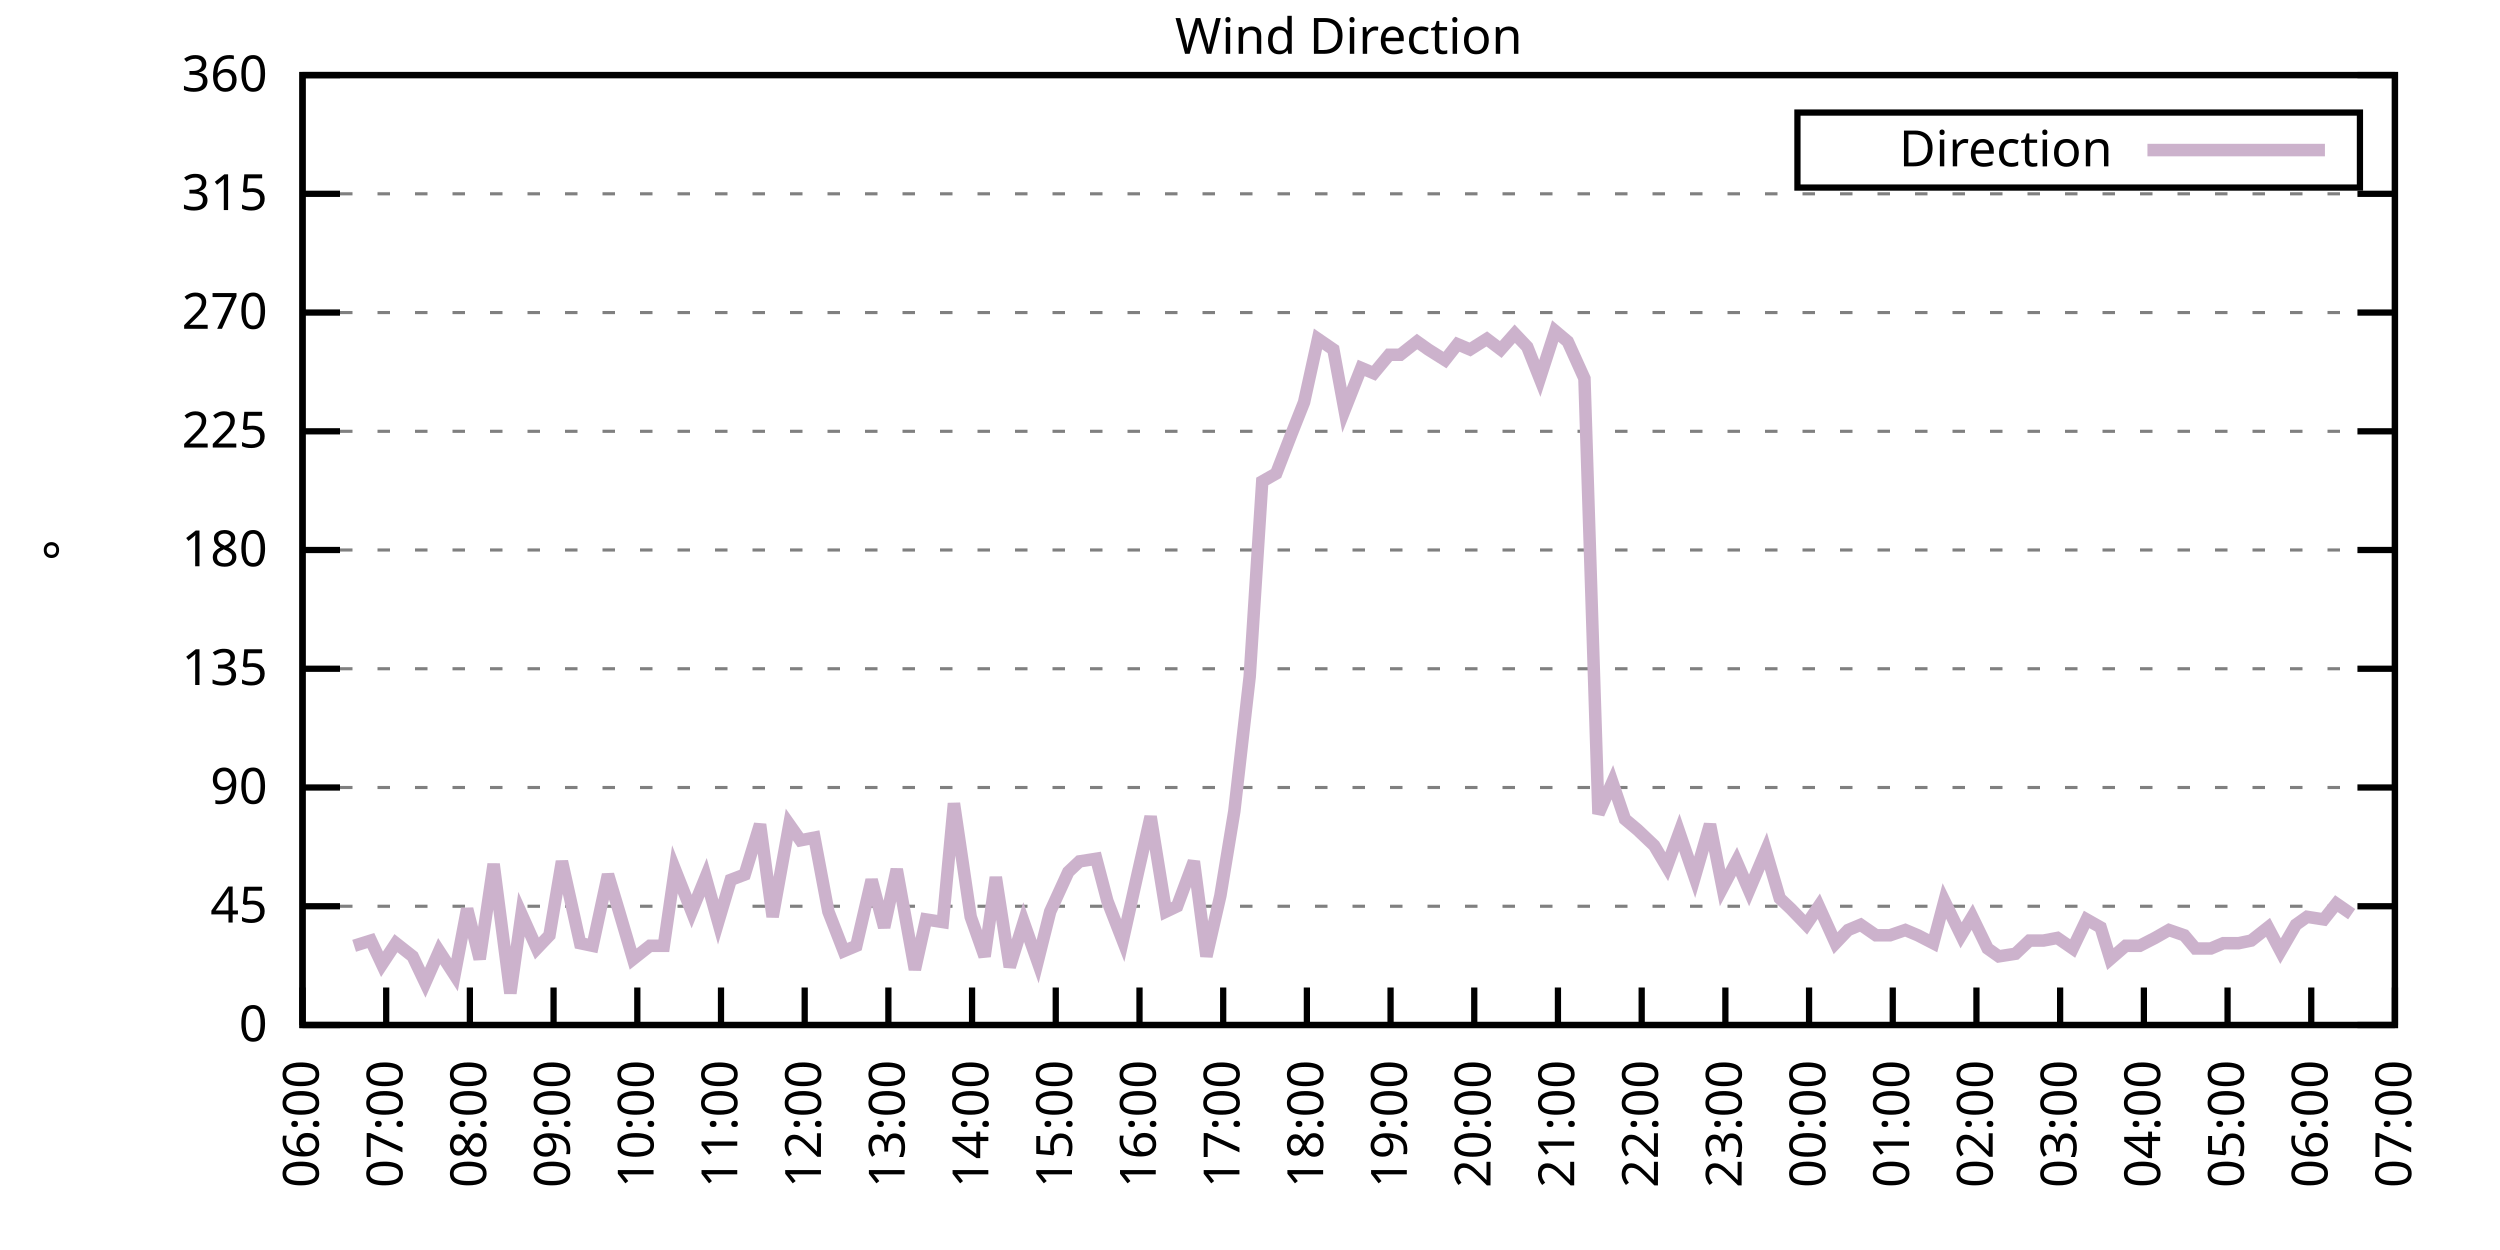
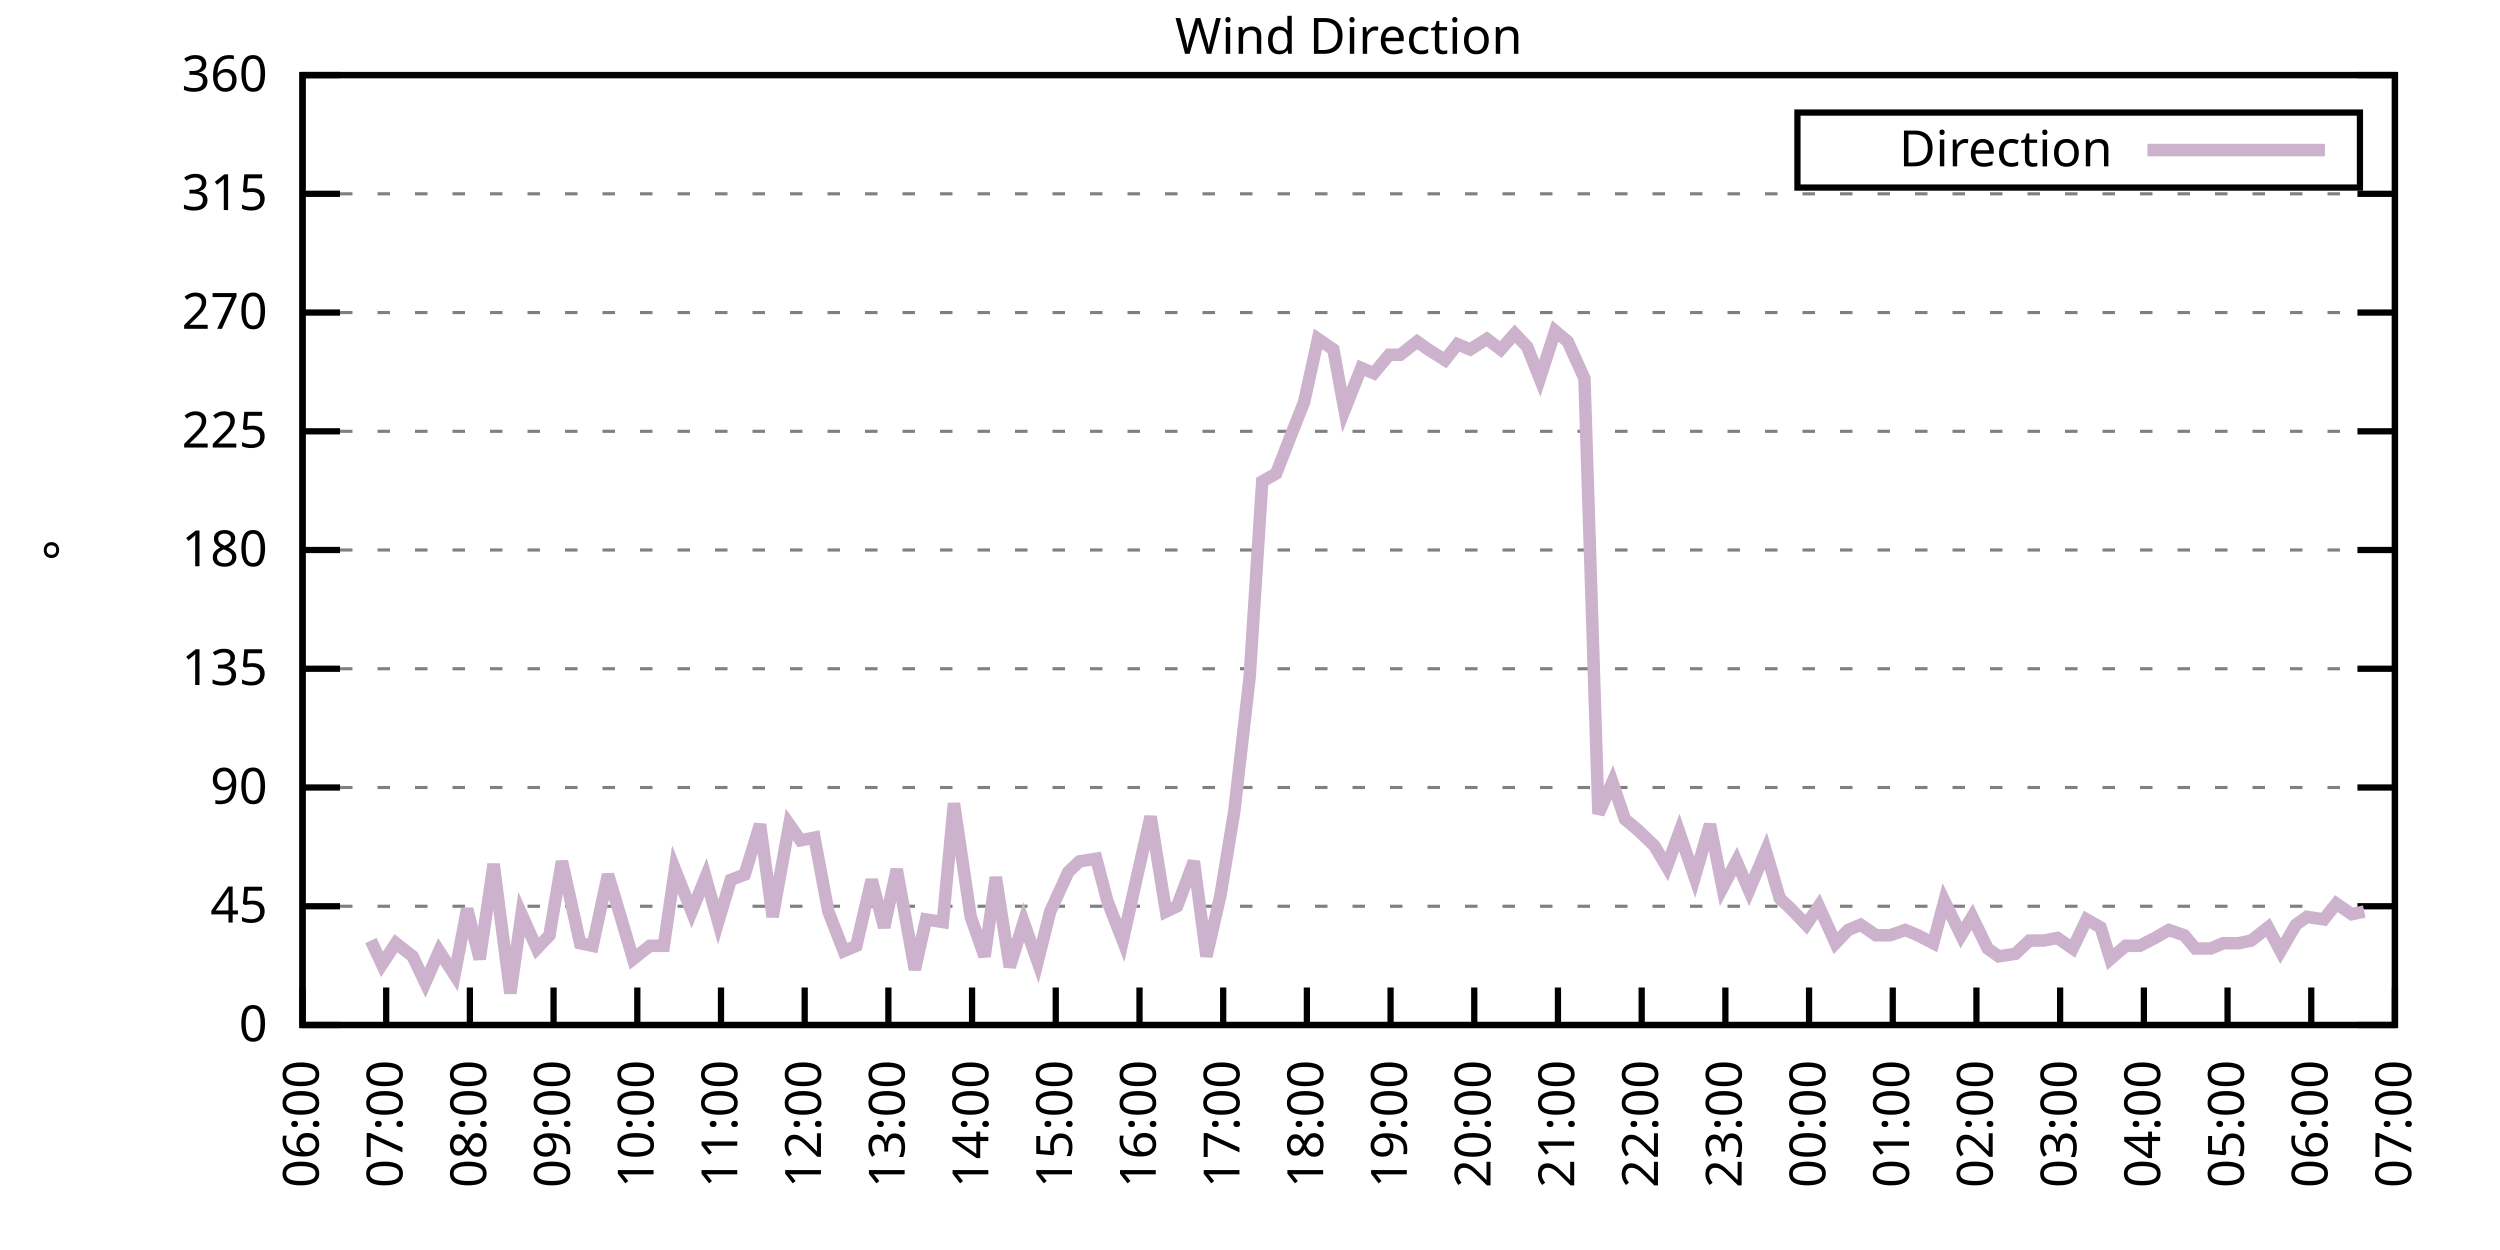
<svg xmlns="http://www.w3.org/2000/svg" xmlns:xlink="http://www.w3.org/1999/xlink" width="400" height="200" viewBox="0 0 400 200">
  <g id="gnuplot_canvas">
    <rect x="0" y="0" width="400" height="200" fill="none" />
    <defs>
      <circle id="gpDot" r="0.5" stroke-width="0.5" stroke="currentColor" />
      <path id="gpPt0" stroke-width="0.333" stroke="currentColor" d="M-1,0 h2 M0,-1 v2" />
      <path id="gpPt1" stroke-width="0.333" stroke="currentColor" d="M-1,-1 L1,1 M1,-1 L-1,1" />
      <path id="gpPt2" stroke-width="0.333" stroke="currentColor" d="M-1,0 L1,0 M0,-1 L0,1 M-1,-1 L1,1 M-1,1 L1,-1" />
      <rect id="gpPt3" stroke-width="0.333" stroke="currentColor" x="-1" y="-1" width="2" height="2" />
      <rect id="gpPt4" stroke-width="0.333" stroke="currentColor" fill="currentColor" x="-1" y="-1" width="2" height="2" />
      <circle id="gpPt5" stroke-width="0.333" stroke="currentColor" cx="0" cy="0" r="1" />
      <use xlink:href="#gpPt5" id="gpPt6" fill="currentColor" stroke="none" />
      <path id="gpPt7" stroke-width="0.333" stroke="currentColor" d="M0,-1.33 L-1.33,0.67 L1.33,0.67 z" />
      <use xlink:href="#gpPt7" id="gpPt8" fill="currentColor" stroke="none" />
      <use xlink:href="#gpPt7" id="gpPt9" stroke="currentColor" transform="rotate(180)" />
      <use xlink:href="#gpPt9" id="gpPt10" fill="currentColor" stroke="none" />
      <use xlink:href="#gpPt3" id="gpPt11" stroke="currentColor" transform="rotate(45)" />
      <use xlink:href="#gpPt11" id="gpPt12" fill="currentColor" stroke="none" />
      <path id="gpPt13" stroke-width="0.333" stroke="currentColor" d="M0,1.330 L1.265,0.411 L0.782,-1.067 L-0.782,-1.076 L-1.265,0.411 z" />
      <use xlink:href="#gpPt13" id="gpPt14" fill="currentColor" stroke="none" />
      <filter id="textbox" filterUnits="objectBoundingBox" x="0" y="0" height="1" width="1">
        <feFlood flood-color="white" flood-opacity="1" result="bgnd" />
        <feComposite in="SourceGraphic" in2="bgnd" operator="atop" />
      </filter>
      <filter id="greybox" filterUnits="objectBoundingBox" x="0" y="0" height="1" width="1">
        <feFlood flood-color="lightgrey" flood-opacity="1" result="grey" />
        <feComposite in="SourceGraphic" in2="grey" operator="atop" />
      </filter>
    </defs>
    <g fill="none" color="white" stroke="currentColor" stroke-width="1.00" stroke-linecap="butt" stroke-linejoin="miter">
</g>
    <g fill="none" color="black" stroke="currentColor" stroke-width="1.00" stroke-linecap="butt" stroke-linejoin="miter">
      <g stroke="none" shape-rendering="crispEdges">
        <polygon fill="rgb(255, 255, 255)" points="48.40,164.00 383.18,164.00 383.18,12.02 48.40,12.02 " />
      </g>
    </g>
    <g fill="none" color="black" stroke="currentColor" stroke-width="1.00" stroke-linecap="butt" stroke-linejoin="miter">
</g>
    <g fill="none" color="black" stroke="black" stroke-width="0.50" stroke-linecap="butt" stroke-linejoin="miter">
</g>
    <g fill="none" color="gray" stroke="currentColor" stroke-width="0.50" stroke-linecap="butt" stroke-linejoin="miter">
      <path stroke="gray" stroke-dasharray="2,4" class="gridline" d="M48.40,164.00 L383.19,164.00  " />
    </g>
    <g fill="none" color="gray" stroke="gray" stroke-width="1.00" stroke-linecap="butt" stroke-linejoin="miter">
</g>
    <g fill="none" color="black" stroke="currentColor" stroke-width="1.00" stroke-linecap="butt" stroke-linejoin="miter">
      <path stroke="black" d="M48.40,164.00 L54.40,164.00 M383.19,164.00 L377.19,164.00  " />
      <g transform="translate(42.80,166.60)" stroke="none" fill="black" font-family="Sans" font-size="8.00" text-anchor="end">
        <text>
          <tspan font-family="Sans"> 0</tspan>
        </text>
      </g>
    </g>
    <g fill="none" color="black" stroke="currentColor" stroke-width="1.00" stroke-linecap="butt" stroke-linejoin="miter">
</g>
    <g fill="none" color="black" stroke="black" stroke-width="0.50" stroke-linecap="butt" stroke-linejoin="miter">
</g>
    <g fill="none" color="gray" stroke="currentColor" stroke-width="0.50" stroke-linecap="butt" stroke-linejoin="miter">
      <path stroke="gray" stroke-dasharray="2,4" class="gridline" d="M48.40,145.00 L383.19,145.00  " />
    </g>
    <g fill="none" color="gray" stroke="gray" stroke-width="1.00" stroke-linecap="butt" stroke-linejoin="miter">
</g>
    <g fill="none" color="black" stroke="currentColor" stroke-width="1.00" stroke-linecap="butt" stroke-linejoin="miter">
      <path stroke="black" d="M48.40,145.00 L54.40,145.00 M383.19,145.00 L377.19,145.00  " />
      <g transform="translate(42.80,147.60)" stroke="none" fill="black" font-family="Sans" font-size="8.00" text-anchor="end">
        <text>
          <tspan font-family="Sans"> 45</tspan>
        </text>
      </g>
    </g>
    <g fill="none" color="black" stroke="currentColor" stroke-width="1.00" stroke-linecap="butt" stroke-linejoin="miter">
</g>
    <g fill="none" color="black" stroke="black" stroke-width="0.50" stroke-linecap="butt" stroke-linejoin="miter">
</g>
    <g fill="none" color="gray" stroke="currentColor" stroke-width="0.50" stroke-linecap="butt" stroke-linejoin="miter">
      <path stroke="gray" stroke-dasharray="2,4" class="gridline" d="M48.40,126.00 L383.19,126.00  " />
    </g>
    <g fill="none" color="gray" stroke="gray" stroke-width="1.00" stroke-linecap="butt" stroke-linejoin="miter">
</g>
    <g fill="none" color="black" stroke="currentColor" stroke-width="1.00" stroke-linecap="butt" stroke-linejoin="miter">
      <path stroke="black" d="M48.40,126.00 L54.40,126.00 M383.19,126.00 L377.19,126.00  " />
      <g transform="translate(42.80,128.60)" stroke="none" fill="black" font-family="Sans" font-size="8.00" text-anchor="end">
        <text>
          <tspan font-family="Sans"> 90</tspan>
        </text>
      </g>
    </g>
    <g fill="none" color="black" stroke="currentColor" stroke-width="1.00" stroke-linecap="butt" stroke-linejoin="miter">
</g>
    <g fill="none" color="black" stroke="black" stroke-width="0.50" stroke-linecap="butt" stroke-linejoin="miter">
</g>
    <g fill="none" color="gray" stroke="currentColor" stroke-width="0.50" stroke-linecap="butt" stroke-linejoin="miter">
      <path stroke="gray" stroke-dasharray="2,4" class="gridline" d="M48.40,107.00 L383.19,107.00  " />
    </g>
    <g fill="none" color="gray" stroke="gray" stroke-width="1.00" stroke-linecap="butt" stroke-linejoin="miter">
</g>
    <g fill="none" color="black" stroke="currentColor" stroke-width="1.00" stroke-linecap="butt" stroke-linejoin="miter">
      <path stroke="black" d="M48.40,107.00 L54.40,107.00 M383.19,107.00 L377.19,107.00  " />
      <g transform="translate(42.80,109.60)" stroke="none" fill="black" font-family="Sans" font-size="8.00" text-anchor="end">
        <text>
          <tspan font-family="Sans"> 135</tspan>
        </text>
      </g>
    </g>
    <g fill="none" color="black" stroke="currentColor" stroke-width="1.00" stroke-linecap="butt" stroke-linejoin="miter">
</g>
    <g fill="none" color="black" stroke="black" stroke-width="0.50" stroke-linecap="butt" stroke-linejoin="miter">
</g>
    <g fill="none" color="gray" stroke="currentColor" stroke-width="0.50" stroke-linecap="butt" stroke-linejoin="miter">
      <path stroke="gray" stroke-dasharray="2,4" class="gridline" d="M48.40,88.00 L383.19,88.00  " />
    </g>
    <g fill="none" color="gray" stroke="gray" stroke-width="1.00" stroke-linecap="butt" stroke-linejoin="miter">
</g>
    <g fill="none" color="black" stroke="currentColor" stroke-width="1.00" stroke-linecap="butt" stroke-linejoin="miter">
      <path stroke="black" d="M48.40,88.00 L54.40,88.00 M383.19,88.00 L377.19,88.00  " />
      <g transform="translate(42.80,90.60)" stroke="none" fill="black" font-family="Sans" font-size="8.00" text-anchor="end">
        <text>
          <tspan font-family="Sans"> 180</tspan>
        </text>
      </g>
    </g>
    <g fill="none" color="black" stroke="currentColor" stroke-width="1.00" stroke-linecap="butt" stroke-linejoin="miter">
</g>
    <g fill="none" color="black" stroke="black" stroke-width="0.50" stroke-linecap="butt" stroke-linejoin="miter">
</g>
    <g fill="none" color="gray" stroke="currentColor" stroke-width="0.50" stroke-linecap="butt" stroke-linejoin="miter">
      <path stroke="gray" stroke-dasharray="2,4" class="gridline" d="M48.40,69.01 L383.19,69.01  " />
    </g>
    <g fill="none" color="gray" stroke="gray" stroke-width="1.00" stroke-linecap="butt" stroke-linejoin="miter">
</g>
    <g fill="none" color="black" stroke="currentColor" stroke-width="1.00" stroke-linecap="butt" stroke-linejoin="miter">
      <path stroke="black" d="M48.40,69.01 L54.40,69.01 M383.19,69.01 L377.19,69.01  " />
      <g transform="translate(42.80,71.61)" stroke="none" fill="black" font-family="Sans" font-size="8.00" text-anchor="end">
        <text>
          <tspan font-family="Sans"> 225</tspan>
        </text>
      </g>
    </g>
    <g fill="none" color="black" stroke="currentColor" stroke-width="1.00" stroke-linecap="butt" stroke-linejoin="miter">
</g>
    <g fill="none" color="black" stroke="black" stroke-width="0.50" stroke-linecap="butt" stroke-linejoin="miter">
</g>
    <g fill="none" color="gray" stroke="currentColor" stroke-width="0.50" stroke-linecap="butt" stroke-linejoin="miter">
      <path stroke="gray" stroke-dasharray="2,4" class="gridline" d="M48.40,50.01 L383.19,50.01  " />
    </g>
    <g fill="none" color="gray" stroke="gray" stroke-width="1.00" stroke-linecap="butt" stroke-linejoin="miter">
</g>
    <g fill="none" color="black" stroke="currentColor" stroke-width="1.00" stroke-linecap="butt" stroke-linejoin="miter">
      <path stroke="black" d="M48.40,50.01 L54.40,50.01 M383.19,50.01 L377.19,50.01  " />
      <g transform="translate(42.80,52.61)" stroke="none" fill="black" font-family="Sans" font-size="8.00" text-anchor="end">
        <text>
          <tspan font-family="Sans"> 270</tspan>
        </text>
      </g>
    </g>
    <g fill="none" color="black" stroke="currentColor" stroke-width="1.00" stroke-linecap="butt" stroke-linejoin="miter">
</g>
    <g fill="none" color="black" stroke="black" stroke-width="0.50" stroke-linecap="butt" stroke-linejoin="miter">
</g>
    <g fill="none" color="gray" stroke="currentColor" stroke-width="0.50" stroke-linecap="butt" stroke-linejoin="miter">
      <path stroke="gray" stroke-dasharray="2,4" class="gridline" d="M48.40,31.01 L383.19,31.01  " />
    </g>
    <g fill="none" color="gray" stroke="gray" stroke-width="1.00" stroke-linecap="butt" stroke-linejoin="miter">
</g>
    <g fill="none" color="black" stroke="currentColor" stroke-width="1.00" stroke-linecap="butt" stroke-linejoin="miter">
      <path stroke="black" d="M48.40,31.01 L54.40,31.01 M383.19,31.01 L377.19,31.01  " />
      <g transform="translate(42.80,33.61)" stroke="none" fill="black" font-family="Sans" font-size="8.00" text-anchor="end">
        <text>
          <tspan font-family="Sans"> 315</tspan>
        </text>
      </g>
    </g>
    <g fill="none" color="black" stroke="currentColor" stroke-width="1.00" stroke-linecap="butt" stroke-linejoin="miter">
</g>
    <g fill="none" color="black" stroke="black" stroke-width="0.50" stroke-linecap="butt" stroke-linejoin="miter">
</g>
    <g fill="none" color="gray" stroke="currentColor" stroke-width="0.50" stroke-linecap="butt" stroke-linejoin="miter">
      <path stroke="gray" stroke-dasharray="2,4" class="gridline" d="M48.40,12.01 L383.19,12.01  " />
    </g>
    <g fill="none" color="gray" stroke="gray" stroke-width="1.00" stroke-linecap="butt" stroke-linejoin="miter">
</g>
    <g fill="none" color="black" stroke="currentColor" stroke-width="1.00" stroke-linecap="butt" stroke-linejoin="miter">
      <path stroke="black" d="M48.40,12.01 L54.40,12.01 M383.19,12.01 L377.19,12.01  " />
      <g transform="translate(42.80,14.61)" stroke="none" fill="black" font-family="Sans" font-size="8.00" text-anchor="end">
        <text>
          <tspan font-family="Sans"> 360</tspan>
        </text>
      </g>
    </g>
    <g fill="none" color="black" stroke="currentColor" stroke-width="1.00" stroke-linecap="butt" stroke-linejoin="miter">
      <path stroke="black" d="M48.40,164.00 L48.40,158.00  " />
      <g transform="translate(51.00,169.60) rotate(270.00)" stroke="none" fill="black" font-family="Sans" font-size="8.00" text-anchor="end">
        <text>
          <tspan font-family="Sans">06:00</tspan>
        </text>
      </g>
    </g>
    <g fill="none" color="black" stroke="currentColor" stroke-width="1.00" stroke-linecap="butt" stroke-linejoin="miter">
      <path stroke="black" d="M61.79,164.00 L61.79,158.00  " />
      <g transform="translate(64.39,169.60) rotate(270.00)" stroke="none" fill="black" font-family="Sans" font-size="8.00" text-anchor="end">
        <text>
          <tspan font-family="Sans">07:00</tspan>
        </text>
      </g>
    </g>
    <g fill="none" color="black" stroke="currentColor" stroke-width="1.00" stroke-linecap="butt" stroke-linejoin="miter">
      <path stroke="black" d="M75.18,164.00 L75.18,158.00  " />
      <g transform="translate(77.78,169.60) rotate(270.00)" stroke="none" fill="black" font-family="Sans" font-size="8.00" text-anchor="end">
        <text>
          <tspan font-family="Sans">08:00</tspan>
        </text>
      </g>
    </g>
    <g fill="none" color="black" stroke="currentColor" stroke-width="1.00" stroke-linecap="butt" stroke-linejoin="miter">
      <path stroke="black" d="M88.57,164.00 L88.57,158.00  " />
      <g transform="translate(91.17,169.60) rotate(270.00)" stroke="none" fill="black" font-family="Sans" font-size="8.00" text-anchor="end">
        <text>
          <tspan font-family="Sans">09:00</tspan>
        </text>
      </g>
    </g>
    <g fill="none" color="black" stroke="currentColor" stroke-width="1.00" stroke-linecap="butt" stroke-linejoin="miter">
      <path stroke="black" d="M101.97,164.00 L101.97,158.00  " />
      <g transform="translate(104.57,169.60) rotate(270.00)" stroke="none" fill="black" font-family="Sans" font-size="8.00" text-anchor="end">
        <text>
          <tspan font-family="Sans">10:00</tspan>
        </text>
      </g>
    </g>
    <g fill="none" color="black" stroke="currentColor" stroke-width="1.00" stroke-linecap="butt" stroke-linejoin="miter">
      <path stroke="black" d="M115.36,164.00 L115.36,158.00  " />
      <g transform="translate(117.96,169.60) rotate(270.00)" stroke="none" fill="black" font-family="Sans" font-size="8.00" text-anchor="end">
        <text>
          <tspan font-family="Sans">11:00</tspan>
        </text>
      </g>
    </g>
    <g fill="none" color="black" stroke="currentColor" stroke-width="1.00" stroke-linecap="butt" stroke-linejoin="miter">
      <path stroke="black" d="M128.75,164.00 L128.75,158.00  " />
      <g transform="translate(131.35,169.60) rotate(270.00)" stroke="none" fill="black" font-family="Sans" font-size="8.00" text-anchor="end">
        <text>
          <tspan font-family="Sans">12:00</tspan>
        </text>
      </g>
    </g>
    <g fill="none" color="black" stroke="currentColor" stroke-width="1.00" stroke-linecap="butt" stroke-linejoin="miter">
      <path stroke="black" d="M142.14,164.00 L142.14,158.00  " />
      <g transform="translate(144.74,169.60) rotate(270.00)" stroke="none" fill="black" font-family="Sans" font-size="8.00" text-anchor="end">
        <text>
          <tspan font-family="Sans">13:00</tspan>
        </text>
      </g>
    </g>
    <g fill="none" color="black" stroke="currentColor" stroke-width="1.00" stroke-linecap="butt" stroke-linejoin="miter">
      <path stroke="black" d="M155.53,164.00 L155.53,158.00  " />
      <g transform="translate(158.13,169.60) rotate(270.00)" stroke="none" fill="black" font-family="Sans" font-size="8.00" text-anchor="end">
        <text>
          <tspan font-family="Sans">14:00</tspan>
        </text>
      </g>
    </g>
    <g fill="none" color="black" stroke="currentColor" stroke-width="1.00" stroke-linecap="butt" stroke-linejoin="miter">
      <path stroke="black" d="M168.92,164.00 L168.92,158.00  " />
      <g transform="translate(171.52,169.60) rotate(270.00)" stroke="none" fill="black" font-family="Sans" font-size="8.00" text-anchor="end">
        <text>
          <tspan font-family="Sans">15:00</tspan>
        </text>
      </g>
    </g>
    <g fill="none" color="black" stroke="currentColor" stroke-width="1.00" stroke-linecap="butt" stroke-linejoin="miter">
      <path stroke="black" d="M182.32,164.00 L182.32,158.00  " />
      <g transform="translate(184.92,169.60) rotate(270.00)" stroke="none" fill="black" font-family="Sans" font-size="8.00" text-anchor="end">
        <text>
          <tspan font-family="Sans">16:00</tspan>
        </text>
      </g>
    </g>
    <g fill="none" color="black" stroke="currentColor" stroke-width="1.00" stroke-linecap="butt" stroke-linejoin="miter">
      <path stroke="black" d="M195.71,164.00 L195.71,158.00  " />
      <g transform="translate(198.31,169.60) rotate(270.00)" stroke="none" fill="black" font-family="Sans" font-size="8.00" text-anchor="end">
        <text>
          <tspan font-family="Sans">17:00</tspan>
        </text>
      </g>
    </g>
    <g fill="none" color="black" stroke="currentColor" stroke-width="1.00" stroke-linecap="butt" stroke-linejoin="miter">
      <path stroke="black" d="M209.10,164.00 L209.10,158.00  " />
      <g transform="translate(211.70,169.60) rotate(270.00)" stroke="none" fill="black" font-family="Sans" font-size="8.00" text-anchor="end">
        <text>
          <tspan font-family="Sans">18:00</tspan>
        </text>
      </g>
    </g>
    <g fill="none" color="black" stroke="currentColor" stroke-width="1.00" stroke-linecap="butt" stroke-linejoin="miter">
      <path stroke="black" d="M222.49,164.00 L222.49,158.00  " />
      <g transform="translate(225.09,169.60) rotate(270.00)" stroke="none" fill="black" font-family="Sans" font-size="8.00" text-anchor="end">
        <text>
          <tspan font-family="Sans">19:00</tspan>
        </text>
      </g>
    </g>
    <g fill="none" color="black" stroke="currentColor" stroke-width="1.00" stroke-linecap="butt" stroke-linejoin="miter">
      <path stroke="black" d="M235.88,164.00 L235.88,158.00  " />
      <g transform="translate(238.48,169.60) rotate(270.00)" stroke="none" fill="black" font-family="Sans" font-size="8.00" text-anchor="end">
        <text>
          <tspan font-family="Sans">20:00</tspan>
        </text>
      </g>
    </g>
    <g fill="none" color="black" stroke="currentColor" stroke-width="1.00" stroke-linecap="butt" stroke-linejoin="miter">
      <path stroke="black" d="M249.27,164.00 L249.27,158.00  " />
      <g transform="translate(251.87,169.60) rotate(270.00)" stroke="none" fill="black" font-family="Sans" font-size="8.00" text-anchor="end">
        <text>
          <tspan font-family="Sans">21:00</tspan>
        </text>
      </g>
    </g>
    <g fill="none" color="black" stroke="currentColor" stroke-width="1.00" stroke-linecap="butt" stroke-linejoin="miter">
      <path stroke="black" d="M262.67,164.00 L262.67,158.00  " />
      <g transform="translate(265.27,169.60) rotate(270.00)" stroke="none" fill="black" font-family="Sans" font-size="8.00" text-anchor="end">
        <text>
          <tspan font-family="Sans">22:00</tspan>
        </text>
      </g>
    </g>
    <g fill="none" color="black" stroke="currentColor" stroke-width="1.00" stroke-linecap="butt" stroke-linejoin="miter">
      <path stroke="black" d="M276.06,164.00 L276.06,158.00  " />
      <g transform="translate(278.66,169.60) rotate(270.00)" stroke="none" fill="black" font-family="Sans" font-size="8.00" text-anchor="end">
        <text>
          <tspan font-family="Sans">23:00</tspan>
        </text>
      </g>
    </g>
    <g fill="none" color="black" stroke="currentColor" stroke-width="1.00" stroke-linecap="butt" stroke-linejoin="miter">
      <path stroke="black" d="M289.45,164.00 L289.45,158.00  " />
      <g transform="translate(292.05,169.60) rotate(270.00)" stroke="none" fill="black" font-family="Sans" font-size="8.00" text-anchor="end">
        <text>
          <tspan font-family="Sans">00:00</tspan>
        </text>
      </g>
    </g>
    <g fill="none" color="black" stroke="currentColor" stroke-width="1.00" stroke-linecap="butt" stroke-linejoin="miter">
      <path stroke="black" d="M302.84,164.00 L302.84,158.00  " />
      <g transform="translate(305.44,169.60) rotate(270.00)" stroke="none" fill="black" font-family="Sans" font-size="8.00" text-anchor="end">
        <text>
          <tspan font-family="Sans">01:00</tspan>
        </text>
      </g>
    </g>
    <g fill="none" color="black" stroke="currentColor" stroke-width="1.00" stroke-linecap="butt" stroke-linejoin="miter">
      <path stroke="black" d="M316.23,164.00 L316.23,158.00  " />
      <g transform="translate(318.83,169.60) rotate(270.00)" stroke="none" fill="black" font-family="Sans" font-size="8.00" text-anchor="end">
        <text>
          <tspan font-family="Sans">02:00</tspan>
        </text>
      </g>
    </g>
    <g fill="none" color="black" stroke="currentColor" stroke-width="1.00" stroke-linecap="butt" stroke-linejoin="miter">
      <path stroke="black" d="M329.62,164.00 L329.62,158.00  " />
      <g transform="translate(332.22,169.60) rotate(270.00)" stroke="none" fill="black" font-family="Sans" font-size="8.00" text-anchor="end">
        <text>
          <tspan font-family="Sans">03:00</tspan>
        </text>
      </g>
    </g>
    <g fill="none" color="black" stroke="currentColor" stroke-width="1.00" stroke-linecap="butt" stroke-linejoin="miter">
      <path stroke="black" d="M343.02,164.00 L343.02,158.00  " />
      <g transform="translate(345.62,169.60) rotate(270.00)" stroke="none" fill="black" font-family="Sans" font-size="8.00" text-anchor="end">
        <text>
          <tspan font-family="Sans">04:00</tspan>
        </text>
      </g>
    </g>
    <g fill="none" color="black" stroke="currentColor" stroke-width="1.00" stroke-linecap="butt" stroke-linejoin="miter">
      <path stroke="black" d="M356.41,164.00 L356.41,158.00  " />
      <g transform="translate(359.01,169.60) rotate(270.00)" stroke="none" fill="black" font-family="Sans" font-size="8.00" text-anchor="end">
        <text>
          <tspan font-family="Sans">05:00</tspan>
        </text>
      </g>
    </g>
    <g fill="none" color="black" stroke="currentColor" stroke-width="1.00" stroke-linecap="butt" stroke-linejoin="miter">
      <path stroke="black" d="M369.80,164.00 L369.80,158.00  " />
      <g transform="translate(372.40,169.60) rotate(270.00)" stroke="none" fill="black" font-family="Sans" font-size="8.00" text-anchor="end">
        <text>
          <tspan font-family="Sans">06:00</tspan>
        </text>
      </g>
    </g>
    <g fill="none" color="black" stroke="currentColor" stroke-width="1.00" stroke-linecap="butt" stroke-linejoin="miter">
      <path stroke="black" d="M383.19,164.00 L383.19,158.00  " />
      <g transform="translate(385.79,169.60) rotate(270.00)" stroke="none" fill="black" font-family="Sans" font-size="8.00" text-anchor="end">
        <text>
          <tspan font-family="Sans">07:00</tspan>
        </text>
      </g>
    </g>
    <g fill="none" color="black" stroke="currentColor" stroke-width="1.00" stroke-linecap="butt" stroke-linejoin="miter">
</g>
    <g fill="none" color="black" stroke="currentColor" stroke-width="1.00" stroke-linecap="butt" stroke-linejoin="miter">
      <path stroke="black" d="M48.40,12.01 L48.40,164.00 L383.19,164.00 L383.19,12.01 L48.40,12.01 Z  " />
    </g>
    <g fill="none" color="black" stroke="currentColor" stroke-width="1.00" stroke-linecap="butt" stroke-linejoin="miter">
</g>
    <g fill="none" color="black" stroke="currentColor" stroke-width="1.00" stroke-linecap="butt" stroke-linejoin="miter">
      <path stroke="black" d="M287.59,30.01 L287.59,18.01 L377.59,18.01 L377.59,30.01 L287.59,30.01 Z  " />
    </g>
    <g id="Wind_direction_plot_1">
      <g fill="none" color="white" stroke="black" stroke-width="2.00" stroke-linecap="butt" stroke-linejoin="miter">
</g>
      <g fill="none" color="black" stroke="currentColor" stroke-width="2.00" stroke-linecap="butt" stroke-linejoin="miter">
        <g transform="translate(337.99,26.61)" stroke="none" fill="black" font-family="Sans" font-size="8.00" text-anchor="end">
          <text>
            <tspan font-family="Sans">Direction</tspan>
          </text>
        </g>
      </g>
      <g fill="none" color="black" stroke="currentColor" stroke-width="2.00" stroke-linecap="butt" stroke-linejoin="miter">
-         <path stroke="rgb(204, 178, 204)" d="M343.59,24.01 L371.99,24.01 M56.66,151.33 L59.34,150.49 L61.12,154.29 L63.35,150.91 L66.03,153.02 L68.04,157.24   L70.27,152.18 L72.73,155.98 L74.74,145.42 L76.75,153.45 L78.98,138.25 L81.66,158.93 L83.44,146.27 L85.90,151.76   L87.91,149.65 L89.91,137.82 L92.82,150.91 L94.82,151.33 L97.28,139.93 L99.06,145.85 L101.30,153.45 L103.98,151.33   L106.21,151.33 L107.99,139.09 L110.67,145.85 L112.90,140.36 L114.91,147.53 L116.92,140.78 L119.15,139.93 L121.61,131.91   L123.62,146.69 L126.29,131.91 L128.08,134.45 L130.31,134.02 L132.54,145.85 L135.00,152.18 L137.01,151.33 L139.46,140.78   L141.47,148.38 L143.48,139.09 L146.38,155.13 L148.17,147.11 L150.85,147.53 L152.63,128.54 L155.31,146.69 L157.54,153.02   L159.33,140.36 L161.56,154.71 L163.79,147.53 L166.02,153.87 L168.03,145.85 L170.93,139.51 L172.72,137.82 L175.40,137.40   L177.18,144.16 L179.64,150.49 L182.09,139.51 L184.10,130.65 L186.56,145.85 L188.34,145.00 L191.02,137.82 L193.03,153.02   L195.26,143.31 L197.49,129.80 L199.95,108.27 L201.96,77.03 L204.19,75.76 L206.64,69.43 L208.65,64.36 L210.88,54.23   L213.34,55.92 L215.13,65.63 L217.80,58.87 L219.81,59.72 L222.27,56.76 L224.05,56.76 L226.73,54.65 L228.52,55.92   L231.20,57.61 L233.20,55.07 L235.21,55.92 L237.89,54.23 L240.12,55.92 L242.36,53.39 L244.36,55.50 L246.37,60.56   L248.83,52.96 L250.84,54.65 L253.51,60.56 L255.75,130.22 L257.98,125.16 L259.99,131.07 L262.00,132.76 L264.67,135.29   L266.68,138.67 L268.69,133.18 L271.15,140.36 L273.60,131.91 L275.61,142.05 L277.84,137.82 L279.85,142.47 L282.53,136.14   L284.76,143.73 L286.55,145.42 L289.00,147.96 L291.01,145.00 L293.69,150.91 L295.70,148.80 L297.71,147.96 L300.16,149.65   L302.39,149.65 L304.85,148.80 L306.86,149.65 L309.31,150.91 L311.10,144.16 L313.78,149.65 L315.56,146.69 L318.02,151.76   L319.80,153.02 L322.48,152.60 L324.71,150.49 L326.95,150.49 L329.18,150.07 L331.63,151.76 L333.86,147.11 L336.10,148.38   L337.66,153.45 L340.11,151.33 L342.35,151.33 L344.80,150.07 L347.03,148.80 L349.49,149.65 L351.27,151.76 L353.73,151.76   L355.74,150.91 L358.19,150.91 L360.20,150.49 L362.88,148.38 L364.89,152.18 L367.34,147.96 L369.13,146.69 L371.81,147.11   L373.82,144.58 L376.27,146.27  " />
+         <path stroke="rgb(204, 178, 204)" d="M343.59,24.01 L371.99,24.01 M59.34,150.49 L61.12,154.29 L63.35,150.91 L66.03,153.02 L68.04,157.24 L70.27,152.18   L72.73,155.98 L74.74,145.42 L76.75,153.45 L78.98,138.25 L81.66,158.93 L83.44,146.27 L85.90,151.76 L87.91,149.65   L89.91,137.82 L92.82,150.91 L94.82,151.33 L97.28,139.93 L99.06,145.85 L101.30,153.45 L103.98,151.33 L106.21,151.33   L107.99,139.09 L110.67,145.85 L112.90,140.36 L114.91,147.53 L116.92,140.78 L119.15,139.93 L121.61,131.91 L123.62,146.69   L126.29,131.91 L128.08,134.45 L130.31,134.02 L132.54,145.85 L135.00,152.18 L137.01,151.33 L139.46,140.78 L141.47,148.38   L143.48,139.09 L146.38,155.13 L148.17,147.11 L150.85,147.53 L152.63,128.54 L155.31,146.69 L157.54,153.02 L159.33,140.36   L161.56,154.71 L163.79,147.53 L166.02,153.87 L168.03,145.85 L170.93,139.51 L172.72,137.82 L175.40,137.40 L177.18,144.16   L179.64,150.49 L182.09,139.51 L184.10,130.65 L186.56,145.85 L188.34,145.00 L191.02,137.82 L193.03,153.02 L195.26,143.31   L197.49,129.80 L199.95,108.27 L201.96,77.03 L204.19,75.76 L206.64,69.43 L208.65,64.36 L210.88,54.23 L213.34,55.92   L215.13,65.63 L217.80,58.87 L219.81,59.72 L222.27,56.76 L224.05,56.76 L226.73,54.65 L228.52,55.92 L231.20,57.61   L233.20,55.07 L235.21,55.92 L237.89,54.23 L240.12,55.92 L242.36,53.39 L244.36,55.50 L246.37,60.56 L248.83,52.96   L250.84,54.65 L253.51,60.56 L255.75,130.22 L257.98,125.16 L259.99,131.07 L262.00,132.76 L264.67,135.29 L266.68,138.67   L268.69,133.18 L271.15,140.36 L273.60,131.91 L275.61,142.05 L277.84,137.82 L279.85,142.47 L282.53,136.14 L284.76,143.73   L286.55,145.42 L289.00,147.96 L291.01,145.00 L293.69,150.91 L295.70,148.80 L297.71,147.96 L300.16,149.65 L302.39,149.65   L304.85,148.80 L306.86,149.65 L309.31,150.91 L311.10,144.16 L313.78,149.65 L315.56,146.69 L318.02,151.76 L319.80,153.02   L322.48,152.60 L324.71,150.49 L326.95,150.49 L329.18,150.07 L331.63,151.76 L333.86,147.11 L336.10,148.38 L337.66,153.45   L340.11,151.33 L342.35,151.33 L344.80,150.07 L347.03,148.80 L349.49,149.65 L351.27,151.76 L353.73,151.76 L355.74,150.91   L358.19,150.91 L360.20,150.49 L362.88,148.38 L364.89,152.18 L367.34,147.96 L369.13,146.69 L371.81,147.11 L373.82,144.58   L376.27,146.27 L378.28,145.85  " />
      </g>
    </g>
    <g fill="none" color="black" stroke="currentColor" stroke-width="2.00" stroke-linecap="butt" stroke-linejoin="miter">
</g>
    <g fill="none" color="black" stroke="black" stroke-width="1.00" stroke-linecap="butt" stroke-linejoin="miter">
</g>
    <g fill="none" color="black" stroke="currentColor" stroke-width="1.00" stroke-linecap="butt" stroke-linejoin="miter">
      <path stroke="black" d="M48.40,12.01 L48.40,164.00 L383.19,164.00 L383.19,12.01 L48.40,12.01 Z  " />
      <g transform="translate(12.80,88.01) rotate(270.00)" stroke="none" fill="black" font-family="Sans" font-size="8.00" text-anchor="middle">
        <text>
          <tspan font-family="Sans">°</tspan>
        </text>
      </g>
    </g>
    <g fill="none" color="black" stroke="currentColor" stroke-width="1.00" stroke-linecap="butt" stroke-linejoin="miter">
</g>
    <g fill="none" color="black" stroke="currentColor" stroke-width="1.00" stroke-linecap="butt" stroke-linejoin="miter">
      <g transform="translate(215.79,8.61)" stroke="none" fill="black" font-family="Sans" font-size="8.00" text-anchor="middle">
        <text>
          <tspan font-family="Sans">Wind Direction</tspan>
        </text>
      </g>
    </g>
    <g fill="none" color="black" stroke="currentColor" stroke-width="1.00" stroke-linecap="butt" stroke-linejoin="miter">
</g>
  </g>
</svg>
